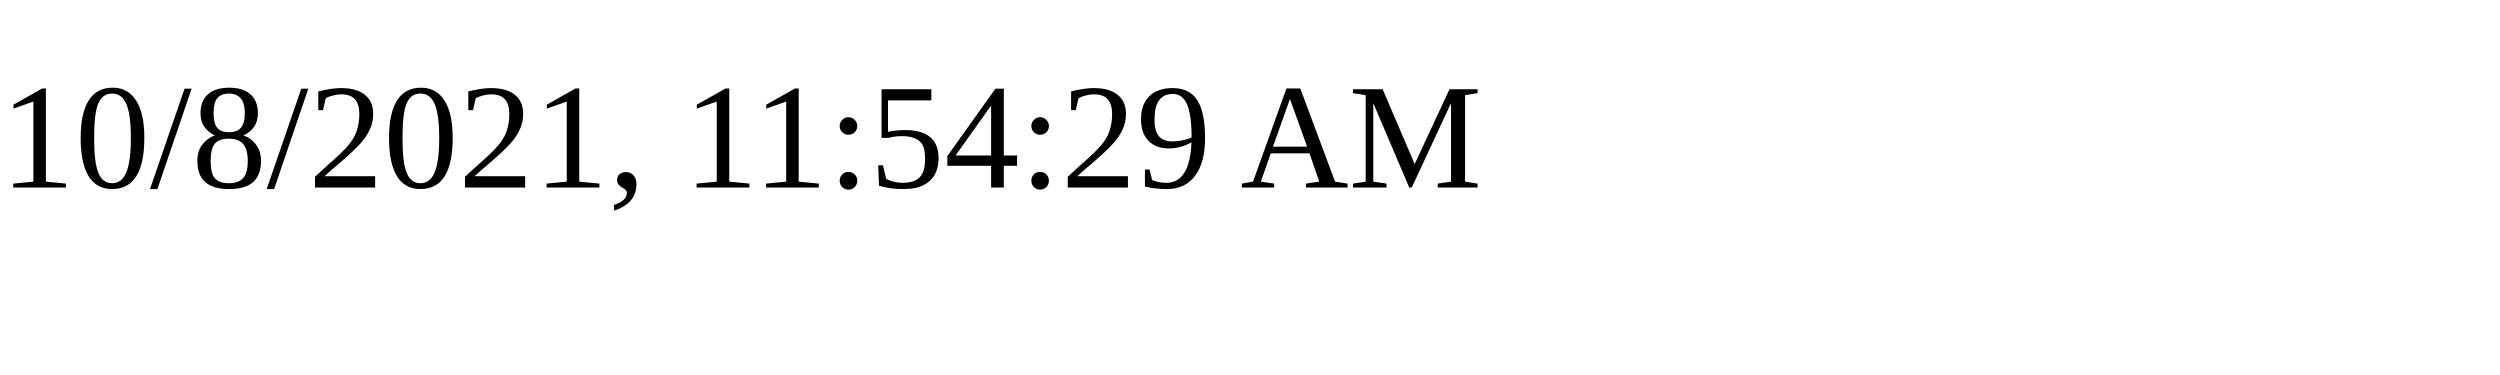
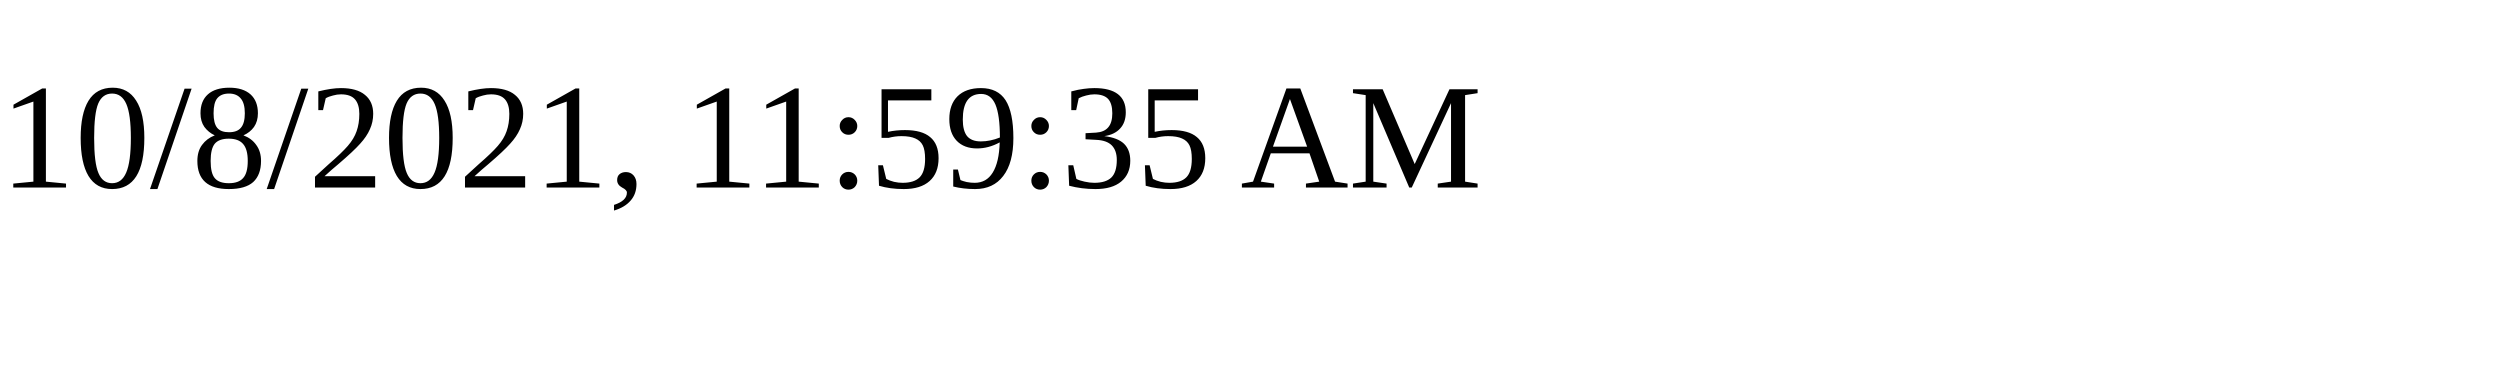
<svg xmlns="http://www.w3.org/2000/svg" height="30" width="200">
-   <text x="0" y="15">10/8/2021, 11:54:29 AM</text>
+   <text x="0" y="15">10/8/2021, 11:59:35 AM</text>
</svg>
